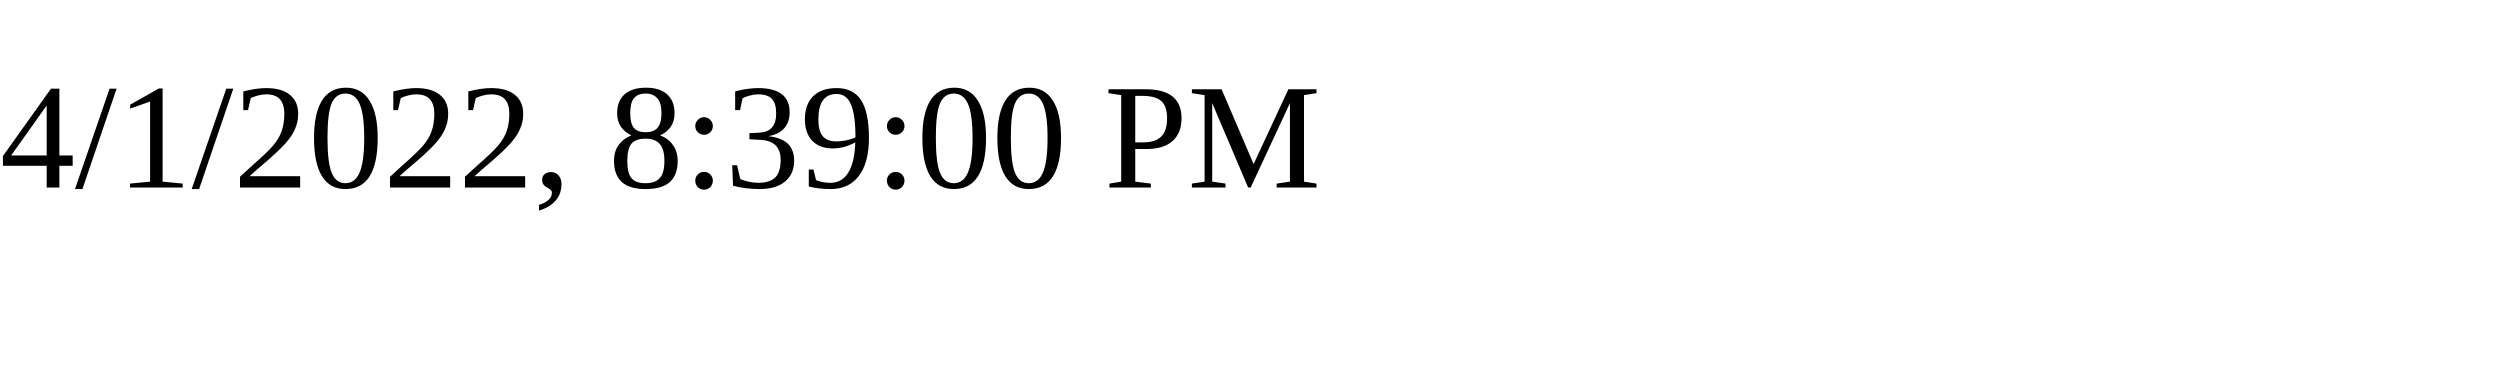
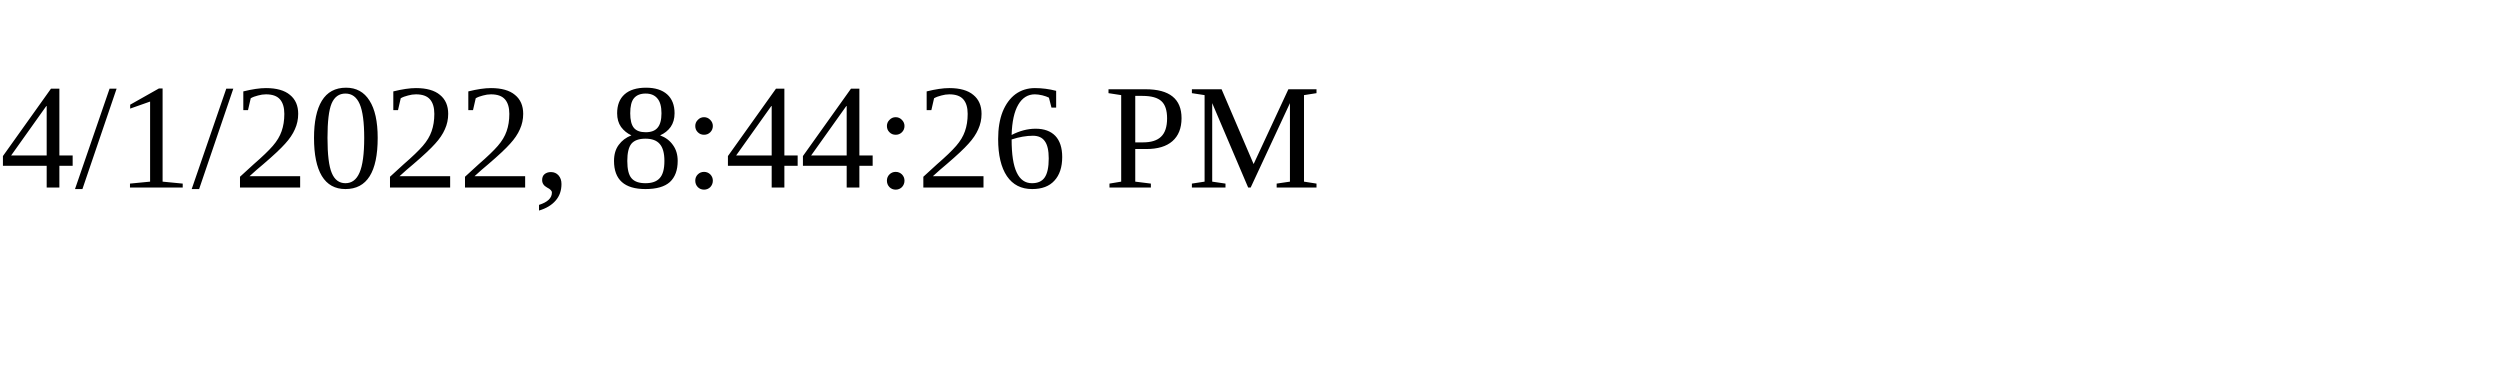
<svg xmlns="http://www.w3.org/2000/svg" height="30" width="200">
-   <text x="0" y="15">4/1/2022, 8:39:00 PM</text>
+   <text x="0" y="15">4/1/2022, 8:44:26 PM</text>
</svg>
